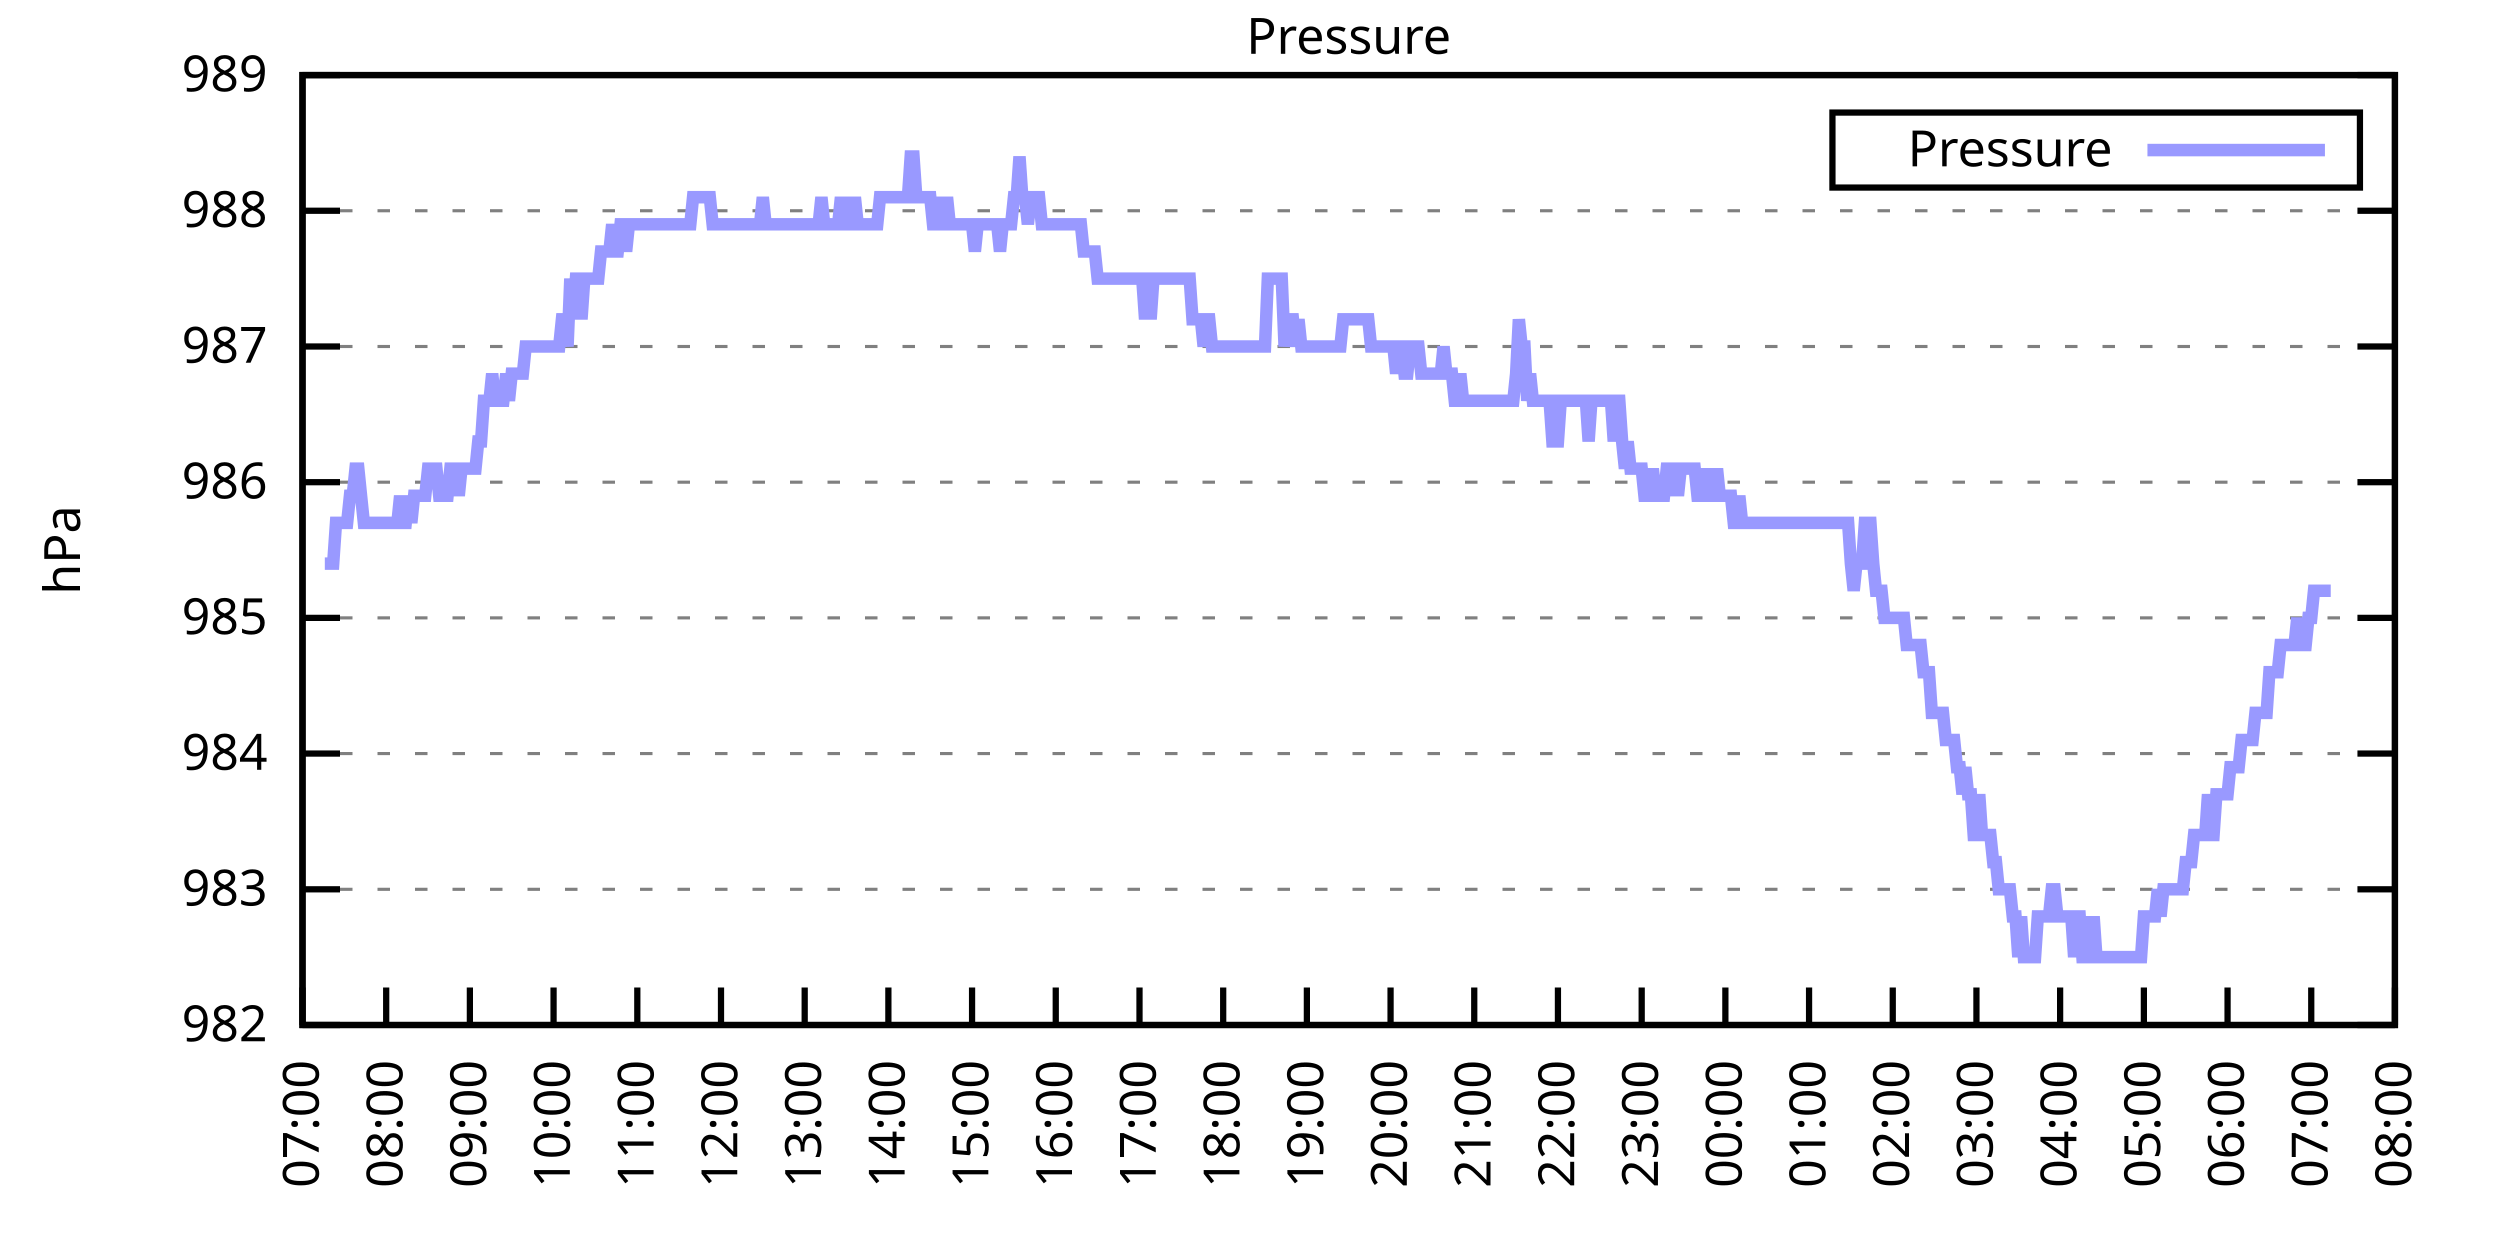
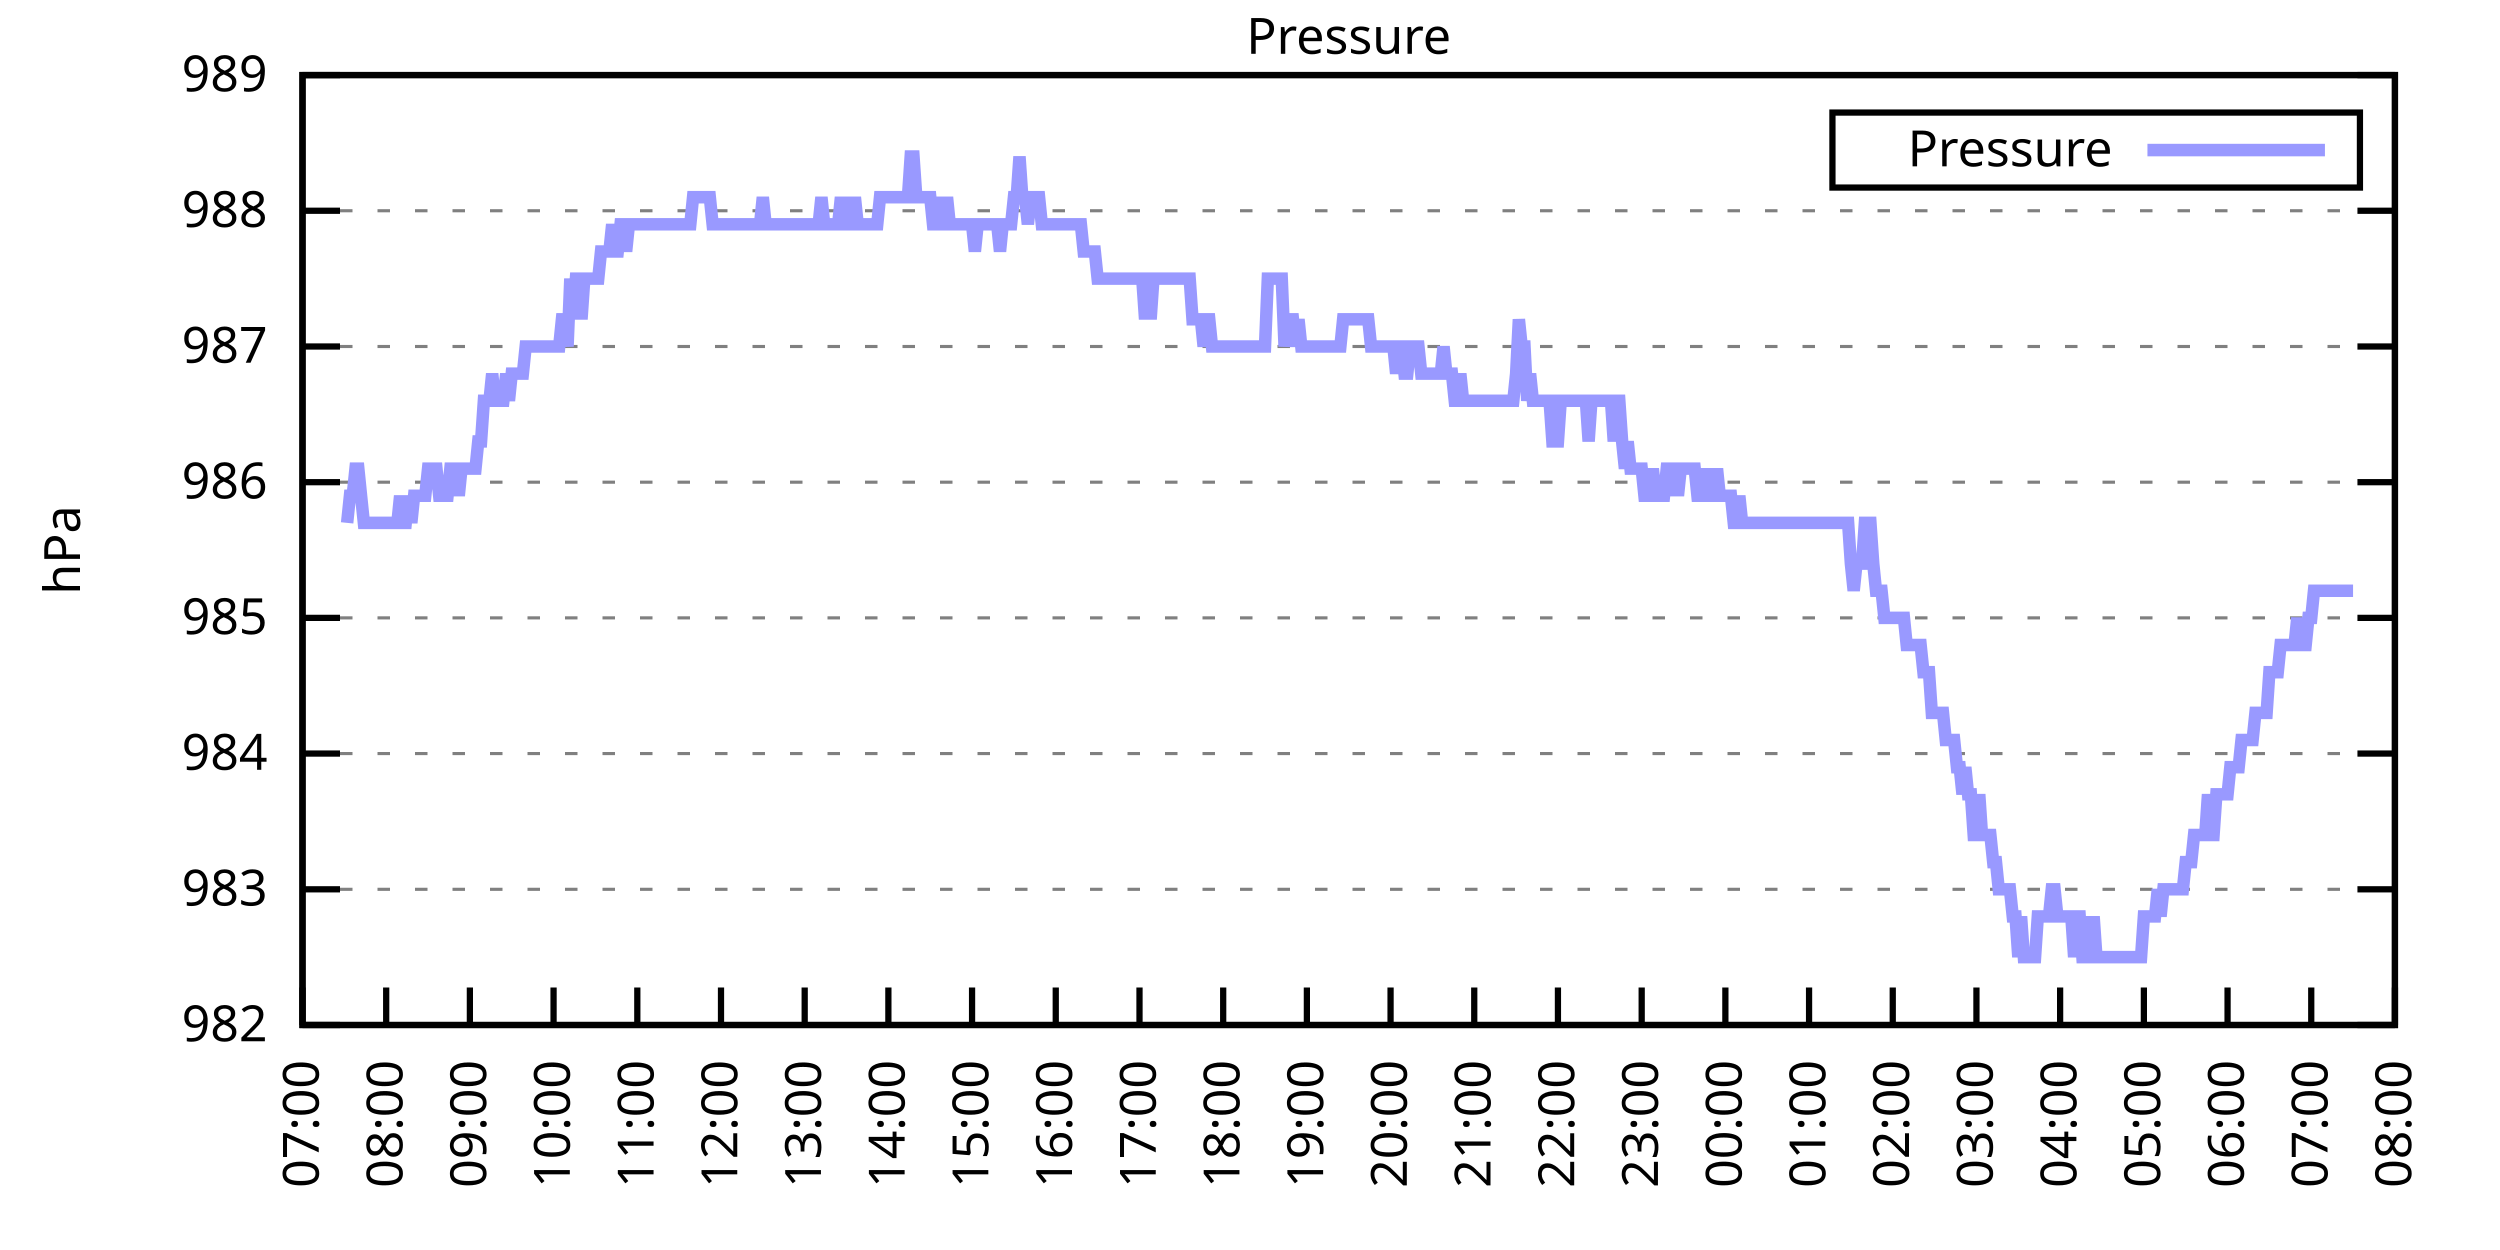
<svg xmlns="http://www.w3.org/2000/svg" xmlns:xlink="http://www.w3.org/1999/xlink" width="400" height="200" viewBox="0 0 400 200">
  <g id="gnuplot_canvas">
    <rect x="0" y="0" width="400" height="200" fill="none" />
    <defs>
      <circle id="gpDot" r="0.5" stroke-width="0.5" stroke="currentColor" />
      <path id="gpPt0" stroke-width="0.333" stroke="currentColor" d="M-1,0 h2 M0,-1 v2" />
      <path id="gpPt1" stroke-width="0.333" stroke="currentColor" d="M-1,-1 L1,1 M1,-1 L-1,1" />
      <path id="gpPt2" stroke-width="0.333" stroke="currentColor" d="M-1,0 L1,0 M0,-1 L0,1 M-1,-1 L1,1 M-1,1 L1,-1" />
      <rect id="gpPt3" stroke-width="0.333" stroke="currentColor" x="-1" y="-1" width="2" height="2" />
      <rect id="gpPt4" stroke-width="0.333" stroke="currentColor" fill="currentColor" x="-1" y="-1" width="2" height="2" />
      <circle id="gpPt5" stroke-width="0.333" stroke="currentColor" cx="0" cy="0" r="1" />
      <use xlink:href="#gpPt5" id="gpPt6" fill="currentColor" stroke="none" />
      <path id="gpPt7" stroke-width="0.333" stroke="currentColor" d="M0,-1.33 L-1.33,0.67 L1.33,0.67 z" />
      <use xlink:href="#gpPt7" id="gpPt8" fill="currentColor" stroke="none" />
      <use xlink:href="#gpPt7" id="gpPt9" stroke="currentColor" transform="rotate(180)" />
      <use xlink:href="#gpPt9" id="gpPt10" fill="currentColor" stroke="none" />
      <use xlink:href="#gpPt3" id="gpPt11" stroke="currentColor" transform="rotate(45)" />
      <use xlink:href="#gpPt11" id="gpPt12" fill="currentColor" stroke="none" />
      <path id="gpPt13" stroke-width="0.333" stroke="currentColor" d="M0,1.330 L1.265,0.411 L0.782,-1.067 L-0.782,-1.076 L-1.265,0.411 z" />
      <use xlink:href="#gpPt13" id="gpPt14" fill="currentColor" stroke="none" />
      <filter id="textbox" filterUnits="objectBoundingBox" x="0" y="0" height="1" width="1">
        <feFlood flood-color="white" flood-opacity="1" result="bgnd" />
        <feComposite in="SourceGraphic" in2="bgnd" operator="atop" />
      </filter>
      <filter id="greybox" filterUnits="objectBoundingBox" x="0" y="0" height="1" width="1">
        <feFlood flood-color="lightgrey" flood-opacity="1" result="grey" />
        <feComposite in="SourceGraphic" in2="grey" operator="atop" />
      </filter>
    </defs>
    <g fill="none" color="white" stroke="currentColor" stroke-width="1.00" stroke-linecap="butt" stroke-linejoin="miter">
</g>
    <g fill="none" color="black" stroke="currentColor" stroke-width="1.00" stroke-linecap="butt" stroke-linejoin="miter">
      <g stroke="none" shape-rendering="crispEdges">
        <polygon fill="rgb(255, 255, 255)" points="48.40,164.00 383.18,164.00 383.18,12.02 48.40,12.02 " />
      </g>
    </g>
    <g fill="none" color="black" stroke="currentColor" stroke-width="1.00" stroke-linecap="butt" stroke-linejoin="miter">
</g>
    <g fill="none" color="black" stroke="black" stroke-width="0.50" stroke-linecap="butt" stroke-linejoin="miter">
</g>
    <g fill="none" color="gray" stroke="currentColor" stroke-width="0.50" stroke-linecap="butt" stroke-linejoin="miter">
      <path stroke="gray" stroke-dasharray="2,4" class="gridline" d="M48.40,164.00 L383.19,164.00  " />
    </g>
    <g fill="none" color="gray" stroke="gray" stroke-width="1.00" stroke-linecap="butt" stroke-linejoin="miter">
</g>
    <g fill="none" color="black" stroke="currentColor" stroke-width="1.00" stroke-linecap="butt" stroke-linejoin="miter">
      <path stroke="black" d="M48.40,164.00 L54.40,164.00 M383.19,164.00 L377.19,164.00  " />
      <g transform="translate(42.80,166.60)" stroke="none" fill="black" font-family="Sans" font-size="8.00" text-anchor="end">
        <text>
          <tspan font-family="Sans"> 982</tspan>
        </text>
      </g>
    </g>
    <g fill="none" color="black" stroke="currentColor" stroke-width="1.00" stroke-linecap="butt" stroke-linejoin="miter">
</g>
    <g fill="none" color="black" stroke="black" stroke-width="0.50" stroke-linecap="butt" stroke-linejoin="miter">
</g>
    <g fill="none" color="gray" stroke="currentColor" stroke-width="0.50" stroke-linecap="butt" stroke-linejoin="miter">
      <path stroke="gray" stroke-dasharray="2,4" class="gridline" d="M48.40,142.29 L383.19,142.29  " />
    </g>
    <g fill="none" color="gray" stroke="gray" stroke-width="1.00" stroke-linecap="butt" stroke-linejoin="miter">
</g>
    <g fill="none" color="black" stroke="currentColor" stroke-width="1.00" stroke-linecap="butt" stroke-linejoin="miter">
      <path stroke="black" d="M48.40,142.29 L54.40,142.29 M383.19,142.29 L377.19,142.29  " />
      <g transform="translate(42.80,144.89)" stroke="none" fill="black" font-family="Sans" font-size="8.00" text-anchor="end">
        <text>
          <tspan font-family="Sans"> 983</tspan>
        </text>
      </g>
    </g>
    <g fill="none" color="black" stroke="currentColor" stroke-width="1.00" stroke-linecap="butt" stroke-linejoin="miter">
</g>
    <g fill="none" color="black" stroke="black" stroke-width="0.50" stroke-linecap="butt" stroke-linejoin="miter">
</g>
    <g fill="none" color="gray" stroke="currentColor" stroke-width="0.50" stroke-linecap="butt" stroke-linejoin="miter">
      <path stroke="gray" stroke-dasharray="2,4" class="gridline" d="M48.40,120.57 L383.19,120.57  " />
    </g>
    <g fill="none" color="gray" stroke="gray" stroke-width="1.00" stroke-linecap="butt" stroke-linejoin="miter">
</g>
    <g fill="none" color="black" stroke="currentColor" stroke-width="1.00" stroke-linecap="butt" stroke-linejoin="miter">
      <path stroke="black" d="M48.40,120.57 L54.40,120.57 M383.19,120.57 L377.19,120.57  " />
      <g transform="translate(42.80,123.17)" stroke="none" fill="black" font-family="Sans" font-size="8.00" text-anchor="end">
        <text>
          <tspan font-family="Sans"> 984</tspan>
        </text>
      </g>
    </g>
    <g fill="none" color="black" stroke="currentColor" stroke-width="1.00" stroke-linecap="butt" stroke-linejoin="miter">
</g>
    <g fill="none" color="black" stroke="black" stroke-width="0.50" stroke-linecap="butt" stroke-linejoin="miter">
</g>
    <g fill="none" color="gray" stroke="currentColor" stroke-width="0.50" stroke-linecap="butt" stroke-linejoin="miter">
      <path stroke="gray" stroke-dasharray="2,4" class="gridline" d="M48.40,98.86 L383.19,98.86  " />
    </g>
    <g fill="none" color="gray" stroke="gray" stroke-width="1.00" stroke-linecap="butt" stroke-linejoin="miter">
</g>
    <g fill="none" color="black" stroke="currentColor" stroke-width="1.00" stroke-linecap="butt" stroke-linejoin="miter">
      <path stroke="black" d="M48.40,98.86 L54.40,98.86 M383.19,98.86 L377.19,98.86  " />
      <g transform="translate(42.80,101.46)" stroke="none" fill="black" font-family="Sans" font-size="8.00" text-anchor="end">
        <text>
          <tspan font-family="Sans"> 985</tspan>
        </text>
      </g>
    </g>
    <g fill="none" color="black" stroke="currentColor" stroke-width="1.00" stroke-linecap="butt" stroke-linejoin="miter">
</g>
    <g fill="none" color="black" stroke="black" stroke-width="0.50" stroke-linecap="butt" stroke-linejoin="miter">
</g>
    <g fill="none" color="gray" stroke="currentColor" stroke-width="0.50" stroke-linecap="butt" stroke-linejoin="miter">
      <path stroke="gray" stroke-dasharray="2,4" class="gridline" d="M48.40,77.15 L383.19,77.15  " />
    </g>
    <g fill="none" color="gray" stroke="gray" stroke-width="1.00" stroke-linecap="butt" stroke-linejoin="miter">
</g>
    <g fill="none" color="black" stroke="currentColor" stroke-width="1.00" stroke-linecap="butt" stroke-linejoin="miter">
      <path stroke="black" d="M48.40,77.15 L54.40,77.15 M383.19,77.15 L377.19,77.15  " />
      <g transform="translate(42.80,79.75)" stroke="none" fill="black" font-family="Sans" font-size="8.00" text-anchor="end">
        <text>
          <tspan font-family="Sans"> 986</tspan>
        </text>
      </g>
    </g>
    <g fill="none" color="black" stroke="currentColor" stroke-width="1.00" stroke-linecap="butt" stroke-linejoin="miter">
</g>
    <g fill="none" color="black" stroke="black" stroke-width="0.50" stroke-linecap="butt" stroke-linejoin="miter">
</g>
    <g fill="none" color="gray" stroke="currentColor" stroke-width="0.50" stroke-linecap="butt" stroke-linejoin="miter">
      <path stroke="gray" stroke-dasharray="2,4" class="gridline" d="M48.40,55.44 L383.19,55.44  " />
    </g>
    <g fill="none" color="gray" stroke="gray" stroke-width="1.00" stroke-linecap="butt" stroke-linejoin="miter">
</g>
    <g fill="none" color="black" stroke="currentColor" stroke-width="1.00" stroke-linecap="butt" stroke-linejoin="miter">
      <path stroke="black" d="M48.40,55.44 L54.40,55.44 M383.19,55.44 L377.19,55.44  " />
      <g transform="translate(42.80,58.04)" stroke="none" fill="black" font-family="Sans" font-size="8.00" text-anchor="end">
        <text>
          <tspan font-family="Sans"> 987</tspan>
        </text>
      </g>
    </g>
    <g fill="none" color="black" stroke="currentColor" stroke-width="1.00" stroke-linecap="butt" stroke-linejoin="miter">
</g>
    <g fill="none" color="black" stroke="black" stroke-width="0.50" stroke-linecap="butt" stroke-linejoin="miter">
</g>
    <g fill="none" color="gray" stroke="currentColor" stroke-width="0.50" stroke-linecap="butt" stroke-linejoin="miter">
      <path stroke="gray" stroke-dasharray="2,4" class="gridline" d="M48.40,33.72 L383.19,33.72  " />
    </g>
    <g fill="none" color="gray" stroke="gray" stroke-width="1.00" stroke-linecap="butt" stroke-linejoin="miter">
</g>
    <g fill="none" color="black" stroke="currentColor" stroke-width="1.00" stroke-linecap="butt" stroke-linejoin="miter">
      <path stroke="black" d="M48.40,33.72 L54.40,33.72 M383.19,33.72 L377.19,33.72  " />
      <g transform="translate(42.80,36.32)" stroke="none" fill="black" font-family="Sans" font-size="8.00" text-anchor="end">
        <text>
          <tspan font-family="Sans"> 988</tspan>
        </text>
      </g>
    </g>
    <g fill="none" color="black" stroke="currentColor" stroke-width="1.00" stroke-linecap="butt" stroke-linejoin="miter">
</g>
    <g fill="none" color="black" stroke="black" stroke-width="0.50" stroke-linecap="butt" stroke-linejoin="miter">
</g>
    <g fill="none" color="gray" stroke="currentColor" stroke-width="0.50" stroke-linecap="butt" stroke-linejoin="miter">
      <path stroke="gray" stroke-dasharray="2,4" class="gridline" d="M48.40,12.01 L383.19,12.01  " />
    </g>
    <g fill="none" color="gray" stroke="gray" stroke-width="1.00" stroke-linecap="butt" stroke-linejoin="miter">
</g>
    <g fill="none" color="black" stroke="currentColor" stroke-width="1.00" stroke-linecap="butt" stroke-linejoin="miter">
      <path stroke="black" d="M48.40,12.01 L54.40,12.01 M383.19,12.01 L377.19,12.01  " />
      <g transform="translate(42.80,14.61)" stroke="none" fill="black" font-family="Sans" font-size="8.00" text-anchor="end">
        <text>
          <tspan font-family="Sans"> 989</tspan>
        </text>
      </g>
    </g>
    <g fill="none" color="black" stroke="currentColor" stroke-width="1.00" stroke-linecap="butt" stroke-linejoin="miter">
      <path stroke="black" d="M48.40,164.00 L48.40,158.00  " />
      <g transform="translate(51.00,169.60) rotate(270.00)" stroke="none" fill="black" font-family="Sans" font-size="8.00" text-anchor="end">
        <text>
          <tspan font-family="Sans">07:00</tspan>
        </text>
      </g>
    </g>
    <g fill="none" color="black" stroke="currentColor" stroke-width="1.00" stroke-linecap="butt" stroke-linejoin="miter">
      <path stroke="black" d="M61.79,164.00 L61.79,158.00  " />
      <g transform="translate(64.39,169.60) rotate(270.00)" stroke="none" fill="black" font-family="Sans" font-size="8.00" text-anchor="end">
        <text>
          <tspan font-family="Sans">08:00</tspan>
        </text>
      </g>
    </g>
    <g fill="none" color="black" stroke="currentColor" stroke-width="1.00" stroke-linecap="butt" stroke-linejoin="miter">
      <path stroke="black" d="M75.18,164.00 L75.18,158.00  " />
      <g transform="translate(77.78,169.60) rotate(270.00)" stroke="none" fill="black" font-family="Sans" font-size="8.00" text-anchor="end">
        <text>
          <tspan font-family="Sans">09:00</tspan>
        </text>
      </g>
    </g>
    <g fill="none" color="black" stroke="currentColor" stroke-width="1.00" stroke-linecap="butt" stroke-linejoin="miter">
      <path stroke="black" d="M88.57,164.00 L88.57,158.00  " />
      <g transform="translate(91.17,169.60) rotate(270.00)" stroke="none" fill="black" font-family="Sans" font-size="8.00" text-anchor="end">
        <text>
          <tspan font-family="Sans">10:00</tspan>
        </text>
      </g>
    </g>
    <g fill="none" color="black" stroke="currentColor" stroke-width="1.00" stroke-linecap="butt" stroke-linejoin="miter">
      <path stroke="black" d="M101.97,164.00 L101.97,158.00  " />
      <g transform="translate(104.57,169.60) rotate(270.00)" stroke="none" fill="black" font-family="Sans" font-size="8.00" text-anchor="end">
        <text>
          <tspan font-family="Sans">11:00</tspan>
        </text>
      </g>
    </g>
    <g fill="none" color="black" stroke="currentColor" stroke-width="1.00" stroke-linecap="butt" stroke-linejoin="miter">
      <path stroke="black" d="M115.36,164.00 L115.36,158.00  " />
      <g transform="translate(117.96,169.60) rotate(270.00)" stroke="none" fill="black" font-family="Sans" font-size="8.00" text-anchor="end">
        <text>
          <tspan font-family="Sans">12:00</tspan>
        </text>
      </g>
    </g>
    <g fill="none" color="black" stroke="currentColor" stroke-width="1.00" stroke-linecap="butt" stroke-linejoin="miter">
      <path stroke="black" d="M128.75,164.00 L128.75,158.00  " />
      <g transform="translate(131.35,169.60) rotate(270.00)" stroke="none" fill="black" font-family="Sans" font-size="8.00" text-anchor="end">
        <text>
          <tspan font-family="Sans">13:00</tspan>
        </text>
      </g>
    </g>
    <g fill="none" color="black" stroke="currentColor" stroke-width="1.00" stroke-linecap="butt" stroke-linejoin="miter">
      <path stroke="black" d="M142.14,164.00 L142.14,158.00  " />
      <g transform="translate(144.74,169.60) rotate(270.00)" stroke="none" fill="black" font-family="Sans" font-size="8.00" text-anchor="end">
        <text>
          <tspan font-family="Sans">14:00</tspan>
        </text>
      </g>
    </g>
    <g fill="none" color="black" stroke="currentColor" stroke-width="1.00" stroke-linecap="butt" stroke-linejoin="miter">
      <path stroke="black" d="M155.53,164.00 L155.53,158.00  " />
      <g transform="translate(158.13,169.60) rotate(270.00)" stroke="none" fill="black" font-family="Sans" font-size="8.00" text-anchor="end">
        <text>
          <tspan font-family="Sans">15:00</tspan>
        </text>
      </g>
    </g>
    <g fill="none" color="black" stroke="currentColor" stroke-width="1.00" stroke-linecap="butt" stroke-linejoin="miter">
      <path stroke="black" d="M168.92,164.00 L168.92,158.00  " />
      <g transform="translate(171.52,169.60) rotate(270.00)" stroke="none" fill="black" font-family="Sans" font-size="8.00" text-anchor="end">
        <text>
          <tspan font-family="Sans">16:00</tspan>
        </text>
      </g>
    </g>
    <g fill="none" color="black" stroke="currentColor" stroke-width="1.00" stroke-linecap="butt" stroke-linejoin="miter">
      <path stroke="black" d="M182.32,164.00 L182.32,158.00  " />
      <g transform="translate(184.92,169.60) rotate(270.00)" stroke="none" fill="black" font-family="Sans" font-size="8.00" text-anchor="end">
        <text>
          <tspan font-family="Sans">17:00</tspan>
        </text>
      </g>
    </g>
    <g fill="none" color="black" stroke="currentColor" stroke-width="1.00" stroke-linecap="butt" stroke-linejoin="miter">
      <path stroke="black" d="M195.71,164.00 L195.71,158.00  " />
      <g transform="translate(198.31,169.60) rotate(270.00)" stroke="none" fill="black" font-family="Sans" font-size="8.00" text-anchor="end">
        <text>
          <tspan font-family="Sans">18:00</tspan>
        </text>
      </g>
    </g>
    <g fill="none" color="black" stroke="currentColor" stroke-width="1.00" stroke-linecap="butt" stroke-linejoin="miter">
      <path stroke="black" d="M209.10,164.00 L209.10,158.00  " />
      <g transform="translate(211.70,169.60) rotate(270.00)" stroke="none" fill="black" font-family="Sans" font-size="8.00" text-anchor="end">
        <text>
          <tspan font-family="Sans">19:00</tspan>
        </text>
      </g>
    </g>
    <g fill="none" color="black" stroke="currentColor" stroke-width="1.00" stroke-linecap="butt" stroke-linejoin="miter">
      <path stroke="black" d="M222.49,164.00 L222.49,158.00  " />
      <g transform="translate(225.09,169.60) rotate(270.00)" stroke="none" fill="black" font-family="Sans" font-size="8.00" text-anchor="end">
        <text>
          <tspan font-family="Sans">20:00</tspan>
        </text>
      </g>
    </g>
    <g fill="none" color="black" stroke="currentColor" stroke-width="1.00" stroke-linecap="butt" stroke-linejoin="miter">
      <path stroke="black" d="M235.88,164.00 L235.88,158.00  " />
      <g transform="translate(238.48,169.60) rotate(270.00)" stroke="none" fill="black" font-family="Sans" font-size="8.00" text-anchor="end">
        <text>
          <tspan font-family="Sans">21:00</tspan>
        </text>
      </g>
    </g>
    <g fill="none" color="black" stroke="currentColor" stroke-width="1.00" stroke-linecap="butt" stroke-linejoin="miter">
      <path stroke="black" d="M249.27,164.00 L249.27,158.00  " />
      <g transform="translate(251.87,169.60) rotate(270.00)" stroke="none" fill="black" font-family="Sans" font-size="8.00" text-anchor="end">
        <text>
          <tspan font-family="Sans">22:00</tspan>
        </text>
      </g>
    </g>
    <g fill="none" color="black" stroke="currentColor" stroke-width="1.00" stroke-linecap="butt" stroke-linejoin="miter">
      <path stroke="black" d="M262.67,164.00 L262.67,158.00  " />
      <g transform="translate(265.27,169.60) rotate(270.00)" stroke="none" fill="black" font-family="Sans" font-size="8.00" text-anchor="end">
        <text>
          <tspan font-family="Sans">23:00</tspan>
        </text>
      </g>
    </g>
    <g fill="none" color="black" stroke="currentColor" stroke-width="1.00" stroke-linecap="butt" stroke-linejoin="miter">
      <path stroke="black" d="M276.06,164.00 L276.06,158.00  " />
      <g transform="translate(278.66,169.60) rotate(270.00)" stroke="none" fill="black" font-family="Sans" font-size="8.00" text-anchor="end">
        <text>
          <tspan font-family="Sans">00:00</tspan>
        </text>
      </g>
    </g>
    <g fill="none" color="black" stroke="currentColor" stroke-width="1.00" stroke-linecap="butt" stroke-linejoin="miter">
      <path stroke="black" d="M289.45,164.00 L289.45,158.00  " />
      <g transform="translate(292.05,169.60) rotate(270.00)" stroke="none" fill="black" font-family="Sans" font-size="8.00" text-anchor="end">
        <text>
          <tspan font-family="Sans">01:00</tspan>
        </text>
      </g>
    </g>
    <g fill="none" color="black" stroke="currentColor" stroke-width="1.00" stroke-linecap="butt" stroke-linejoin="miter">
      <path stroke="black" d="M302.84,164.00 L302.84,158.00  " />
      <g transform="translate(305.44,169.60) rotate(270.00)" stroke="none" fill="black" font-family="Sans" font-size="8.00" text-anchor="end">
        <text>
          <tspan font-family="Sans">02:00</tspan>
        </text>
      </g>
    </g>
    <g fill="none" color="black" stroke="currentColor" stroke-width="1.00" stroke-linecap="butt" stroke-linejoin="miter">
      <path stroke="black" d="M316.23,164.00 L316.23,158.00  " />
      <g transform="translate(318.83,169.60) rotate(270.00)" stroke="none" fill="black" font-family="Sans" font-size="8.00" text-anchor="end">
        <text>
          <tspan font-family="Sans">03:00</tspan>
        </text>
      </g>
    </g>
    <g fill="none" color="black" stroke="currentColor" stroke-width="1.00" stroke-linecap="butt" stroke-linejoin="miter">
      <path stroke="black" d="M329.62,164.00 L329.62,158.00  " />
      <g transform="translate(332.22,169.60) rotate(270.00)" stroke="none" fill="black" font-family="Sans" font-size="8.00" text-anchor="end">
        <text>
          <tspan font-family="Sans">04:00</tspan>
        </text>
      </g>
    </g>
    <g fill="none" color="black" stroke="currentColor" stroke-width="1.00" stroke-linecap="butt" stroke-linejoin="miter">
      <path stroke="black" d="M343.02,164.00 L343.02,158.00  " />
      <g transform="translate(345.62,169.60) rotate(270.00)" stroke="none" fill="black" font-family="Sans" font-size="8.00" text-anchor="end">
        <text>
          <tspan font-family="Sans">05:00</tspan>
        </text>
      </g>
    </g>
    <g fill="none" color="black" stroke="currentColor" stroke-width="1.00" stroke-linecap="butt" stroke-linejoin="miter">
      <path stroke="black" d="M356.41,164.00 L356.41,158.00  " />
      <g transform="translate(359.01,169.60) rotate(270.00)" stroke="none" fill="black" font-family="Sans" font-size="8.00" text-anchor="end">
        <text>
          <tspan font-family="Sans">06:00</tspan>
        </text>
      </g>
    </g>
    <g fill="none" color="black" stroke="currentColor" stroke-width="1.00" stroke-linecap="butt" stroke-linejoin="miter">
      <path stroke="black" d="M369.80,164.00 L369.80,158.00  " />
      <g transform="translate(372.40,169.60) rotate(270.00)" stroke="none" fill="black" font-family="Sans" font-size="8.00" text-anchor="end">
        <text>
          <tspan font-family="Sans">07:00</tspan>
        </text>
      </g>
    </g>
    <g fill="none" color="black" stroke="currentColor" stroke-width="1.00" stroke-linecap="butt" stroke-linejoin="miter">
      <path stroke="black" d="M383.19,164.00 L383.19,158.00  " />
      <g transform="translate(385.79,169.60) rotate(270.00)" stroke="none" fill="black" font-family="Sans" font-size="8.00" text-anchor="end">
        <text>
          <tspan font-family="Sans">08:00</tspan>
        </text>
      </g>
    </g>
    <g fill="none" color="black" stroke="currentColor" stroke-width="1.00" stroke-linecap="butt" stroke-linejoin="miter">
</g>
    <g fill="none" color="black" stroke="currentColor" stroke-width="1.00" stroke-linecap="butt" stroke-linejoin="miter">
      <path stroke="black" d="M48.40,12.01 L48.40,164.00 L383.19,164.00 L383.19,12.01 L48.40,12.01 Z  " />
    </g>
    <g fill="none" color="black" stroke="currentColor" stroke-width="1.00" stroke-linecap="butt" stroke-linejoin="miter">
</g>
    <g fill="none" color="black" stroke="currentColor" stroke-width="1.00" stroke-linecap="butt" stroke-linejoin="miter">
      <path stroke="black" d="M293.19,30.01 L293.19,18.01 L377.59,18.01 L377.59,30.01 L293.19,30.01 Z  " />
    </g>
    <g id="Pressure_plot_1">
      <g fill="none" color="white" stroke="black" stroke-width="2.00" stroke-linecap="butt" stroke-linejoin="miter">
</g>
      <g fill="none" color="black" stroke="currentColor" stroke-width="2.00" stroke-linecap="butt" stroke-linejoin="miter">
        <g transform="translate(337.99,26.61)" stroke="none" fill="black" font-family="Sans" font-size="8.00" text-anchor="end">
          <text>
            <tspan font-family="Sans">Pressure</tspan>
          </text>
        </g>
      </g>
      <g fill="none" color="black" stroke="currentColor" stroke-width="2.00" stroke-linecap="butt" stroke-linejoin="miter">
-         <path stroke="rgb(153, 153, 255)" d="M343.59,24.01 L371.99,24.01 M51.97,90.18 L52.42,90.18 L52.86,90.18 L53.31,90.18 L53.76,83.66 L54.20,83.66   L54.65,83.66 L55.10,83.66 L55.54,83.66 L55.99,79.32 L56.43,79.32 L56.88,74.98 L57.33,74.98 L57.77,79.32   L58.22,83.66 L58.67,83.66 L59.11,83.66 L59.56,83.66 L60.01,83.66 L60.45,83.66 L60.90,83.66 L61.35,83.66   L61.79,83.66 L62.24,83.66 L62.68,83.66 L63.13,83.66 L63.58,83.66 L64.02,79.32 L64.47,83.66 L64.92,83.66   L65.36,79.32 L65.81,83.66 L66.26,79.32 L66.70,79.32 L67.15,79.32 L67.59,79.32 L68.04,79.32 L68.49,74.98   L68.93,74.98 L69.38,74.98 L69.83,74.98 L70.27,79.32 L70.72,79.32 L71.17,79.32 L71.61,79.32 L72.06,74.98   L72.50,74.98 L72.95,74.98 L73.40,79.32 L73.84,74.98 L74.29,74.98 L74.74,74.98 L75.18,74.98 L75.63,74.98   L76.08,74.98 L76.52,70.63 L76.97,70.63 L77.42,64.12 L77.86,64.12 L78.31,64.12 L78.75,59.78 L79.20,64.12   L79.65,64.12 L80.09,64.12 L80.54,64.12 L80.99,59.78 L81.43,64.12 L81.88,59.78 L82.33,59.78 L82.77,59.78   L83.22,59.78 L83.66,59.78 L84.11,55.44 L84.56,55.44 L85.00,55.44 L85.45,55.44 L85.90,55.44 L86.34,55.44   L86.79,55.44 L87.24,55.44 L87.68,55.44 L88.13,55.44 L88.57,55.44 L89.02,55.44 L89.47,55.44 L89.91,51.09   L90.36,51.09 L90.81,55.44 L91.25,44.58 L91.70,51.09 L92.15,44.58 L92.59,44.58 L93.04,51.09 L93.49,44.58   L93.93,44.58 L94.38,44.58 L94.82,44.58 L95.27,44.58 L95.72,44.58 L96.16,40.24 L96.61,40.24 L97.06,40.24   L97.50,40.24 L97.95,35.89 L98.40,40.24 L98.84,40.24 L99.29,35.89 L99.73,35.89 L100.18,40.24 L100.63,35.89   L101.07,35.89 L101.52,35.89 L101.97,35.89 L102.41,35.89 L102.86,35.89 L103.31,35.89 L103.75,35.89 L104.20,35.89   L104.64,35.89 L105.09,35.89 L105.54,35.89 L105.98,35.89 L106.43,35.89 L106.88,35.89 L107.32,35.89 L107.77,35.89   L108.22,35.89 L108.66,35.89 L109.11,35.89 L109.55,35.89 L110.00,35.89 L110.45,35.89 L110.89,31.55 L111.34,31.55   L111.79,31.55 L112.23,31.55 L112.68,31.55 L113.13,31.55 L113.57,31.55 L114.02,35.89 L114.47,35.89 L114.91,35.89   L115.36,35.89 L115.80,35.89 L116.25,35.89 L116.70,35.89 L117.14,35.89 L117.59,35.89 L118.04,35.89 L118.48,35.89   L118.93,35.89 L119.38,35.89 L119.82,35.89 L120.27,35.89 L120.71,35.89 L121.16,35.89 L121.61,35.89 L122.05,31.55   L122.50,35.89 L122.95,35.89 L123.39,35.89 L123.84,35.89 L124.29,35.89 L124.73,35.89 L125.18,35.89 L125.62,35.89   L126.07,35.89 L126.52,35.89 L126.96,35.89 L127.41,35.89 L127.86,35.89 L128.30,35.89 L128.75,35.89 L129.20,35.89   L129.64,35.89 L130.09,35.89 L130.54,35.89 L130.98,35.89 L131.43,31.55 L131.87,35.89 L132.32,35.89 L132.77,35.89   L133.21,35.89 L133.66,35.89 L134.11,35.89 L134.55,31.55 L135.00,35.89 L135.45,35.89 L135.89,31.55 L136.34,35.89   L136.78,31.55 L137.23,35.89 L137.68,35.89 L138.12,35.89 L138.57,35.89 L139.02,35.89 L139.46,35.89 L139.91,35.89   L140.36,35.89 L140.80,31.55 L141.25,31.55 L141.69,31.55 L142.14,31.55 L142.59,31.55 L143.03,31.55 L143.48,31.55   L143.93,31.55 L144.37,31.55 L144.82,31.55 L145.27,31.55 L145.71,25.04 L146.16,25.04 L146.61,31.55 L147.05,31.55   L147.50,31.55 L147.94,31.55 L148.39,31.55 L148.84,31.55 L149.28,35.89 L149.73,35.89 L150.18,35.89 L150.62,31.55   L151.07,35.89 L151.52,31.55 L151.96,35.89 L152.41,35.89 L152.85,35.89 L153.30,35.89 L153.75,35.89 L154.19,35.89   L154.64,35.89 L155.09,35.89 L155.53,35.89 L155.98,40.24 L156.43,35.89 L156.87,35.89 L157.32,35.89 L157.76,35.89   L158.21,35.89 L158.66,35.89 L159.10,35.89 L159.55,35.89 L160.00,40.24 L160.44,35.89 L160.89,35.89 L161.34,35.89   L161.78,35.89 L162.23,31.55 L162.67,31.55 L163.12,25.04 L163.57,31.55 L164.01,31.55 L164.46,35.89 L164.91,31.55   L165.35,31.55 L165.80,31.55 L166.25,31.55 L166.69,35.89 L167.14,35.89 L167.59,35.89 L168.03,35.89 L168.48,35.89   L168.92,35.89 L169.37,35.89 L169.82,35.89 L170.26,35.89 L170.71,35.89 L171.16,35.89 L171.60,35.89 L172.05,35.89   L172.50,35.89 L172.94,35.89 L173.39,40.24 L173.83,40.24 L174.28,40.24 L174.73,40.24 L175.17,40.24 L175.62,44.58   L176.07,44.58 L176.51,44.58 L176.96,44.58 L177.41,44.58 L177.85,44.58 L178.30,44.58 L178.74,44.58 L179.19,44.58   L179.64,44.58 L180.08,44.58 L180.53,44.58 L180.98,44.58 L181.42,44.58 L181.87,44.58 L182.32,44.58 L182.76,44.58   L183.21,51.09 L183.66,44.58 L184.10,51.09 L184.55,44.58 L184.99,44.58 L185.44,44.58 L185.89,44.58 L186.33,44.58   L186.78,44.58 L187.23,44.58 L187.67,44.58 L188.12,44.58 L188.57,44.58 L189.01,44.58 L189.46,44.58 L189.90,44.58   L190.35,44.58 L190.80,51.09 L191.24,51.09 L191.69,51.09 L192.14,51.09 L192.58,55.44 L193.03,51.09 L193.48,51.09   L193.92,55.44 L194.37,55.44 L194.81,55.44 L195.26,55.44 L195.71,55.44 L196.15,55.44 L196.60,55.44 L197.05,55.44   L197.49,55.44 L197.94,55.44 L198.39,55.44 L198.83,55.44 L199.28,55.44 L199.73,55.44 L200.17,55.44 L200.62,55.44   L201.06,55.44 L201.51,55.44 L201.96,55.44 L202.40,55.44 L202.85,44.58 L203.30,44.58 L203.74,44.58 L204.19,44.58   L204.64,44.58 L205.08,44.58 L205.53,55.44 L205.97,51.09 L206.42,51.09 L206.87,51.09 L207.31,55.44 L207.76,51.09   L208.21,55.44 L208.65,55.44 L209.10,55.44 L209.55,55.44 L209.99,55.44 L210.44,55.44 L210.88,55.44 L211.33,55.44   L211.78,55.44 L212.22,55.44 L212.67,55.44 L213.12,55.44 L213.56,55.44 L214.01,55.44 L214.46,55.44 L214.90,51.09   L215.35,51.09 L215.80,51.09 L216.24,51.09 L216.69,51.09 L217.13,51.09 L217.58,51.09 L218.03,51.09 L218.47,51.09   L218.92,51.09 L219.37,55.44 L219.81,55.44 L220.26,55.44 L220.71,55.44 L221.15,55.44 L221.60,55.44 L222.04,55.44   L222.49,55.44 L222.94,55.44 L223.38,59.78 L223.83,55.44 L224.28,55.44 L224.72,59.78 L225.17,59.78 L225.62,55.44   L226.06,55.44 L226.51,55.44 L226.95,55.44 L227.40,59.78 L227.85,59.78 L228.29,59.78 L228.74,59.78 L229.19,59.78   L229.63,59.78 L230.08,59.78 L230.53,59.78 L230.97,55.44 L231.42,59.78 L231.86,59.78 L232.31,59.78 L232.76,64.12   L233.20,64.12 L233.65,59.78 L234.10,64.12 L234.54,64.12 L234.99,64.12 L235.44,64.12 L235.88,64.12 L236.33,64.12   L236.78,64.12 L237.22,64.12 L237.67,64.12 L238.11,64.12 L238.56,64.12 L239.01,64.12 L239.45,64.12 L239.90,64.12   L240.35,64.12 L240.79,64.12 L241.24,64.12 L241.69,64.12 L242.13,64.12 L242.58,59.78 L243.02,51.09 L243.47,55.44   L243.92,55.44 L244.36,64.12 L244.81,59.78 L245.26,64.12 L245.70,64.12 L246.15,64.12 L246.60,64.12 L247.04,64.12   L247.49,64.12 L247.93,64.12 L248.38,70.63 L248.83,70.63 L249.27,70.63 L249.72,64.12 L250.17,64.12 L250.61,64.12   L251.06,64.12 L251.51,64.12 L251.95,64.12 L252.40,64.12 L252.85,64.12 L253.29,64.12 L253.74,64.12 L254.18,70.63   L254.63,64.12 L255.08,64.12 L255.52,64.12 L255.97,64.12 L256.42,64.12 L256.86,64.12 L257.31,64.12 L257.76,64.12   L258.20,70.63 L258.65,64.12 L259.09,64.12 L259.54,70.63 L259.99,74.98 L260.43,70.63 L260.88,74.98 L261.33,74.98   L261.77,74.98 L262.22,74.98 L262.67,74.98 L263.11,79.32 L263.56,79.32 L264.00,79.32 L264.45,74.98 L264.90,79.32   L265.34,79.32 L265.79,79.32 L266.24,79.32 L266.68,74.98 L267.13,74.98 L267.58,79.32 L268.02,74.98 L268.47,79.32   L268.92,74.98 L269.36,74.98 L269.81,74.98 L270.25,74.98 L270.70,74.98 L271.15,74.98 L271.59,79.32 L272.04,79.32   L272.49,79.32 L272.93,74.98 L273.38,79.32 L273.83,79.32 L274.27,79.32 L274.72,74.98 L275.16,79.32 L275.61,79.32   L276.06,79.32 L276.50,79.32 L276.95,79.32 L277.40,83.66 L277.84,83.66 L278.29,79.32 L278.74,83.66 L279.18,83.66   L279.63,83.66 L280.07,83.66 L280.52,83.66 L280.97,83.66 L281.41,83.66 L281.86,83.66 L282.31,83.66 L282.75,83.66   L283.20,83.66 L283.65,83.66 L284.09,83.66 L284.54,83.66 L284.98,83.66 L285.43,83.66 L285.88,83.66 L286.32,83.66   L286.77,83.66 L287.22,83.66 L287.66,83.66 L288.11,83.66 L288.56,83.66 L289.00,83.66 L289.45,83.66 L289.90,83.66   L290.34,83.66 L290.79,83.66 L291.23,83.66 L291.68,83.66 L292.13,83.66 L292.57,83.66 L293.02,83.66 L293.47,83.66   L293.91,83.66 L294.36,83.66 L294.81,83.66 L295.25,83.66 L295.70,83.66 L296.14,90.18 L296.59,94.52 L297.04,90.18   L297.48,90.18 L297.93,90.18 L298.38,83.66 L298.82,83.66 L299.27,83.66 L299.72,90.18 L300.16,94.52 L300.61,94.52   L301.05,94.52 L301.50,98.86 L301.95,98.86 L302.39,98.86 L302.84,98.86 L303.29,98.86 L303.73,98.86 L304.18,98.86   L304.63,98.86 L305.07,103.20 L305.52,103.20 L305.97,103.20 L306.41,103.20 L306.86,103.20 L307.30,103.20 L307.75,107.55   L308.20,107.55 L308.64,107.55 L309.09,114.06 L309.54,114.06 L309.98,114.06 L310.43,114.06 L310.88,114.06 L311.32,118.40   L311.77,118.40 L312.21,118.40 L312.66,118.40 L313.11,122.75 L313.55,122.75 L314.00,127.09 L314.45,122.75 L314.89,127.09   L315.34,127.09 L315.79,133.60 L316.23,133.60 L316.68,127.09 L317.12,133.60 L317.57,133.60 L318.02,133.60 L318.46,133.60   L318.91,137.94 L319.36,137.94 L319.80,142.29 L320.25,142.29 L320.70,142.29 L321.14,142.29 L321.59,142.29 L322.04,146.63   L322.48,146.63 L322.93,153.14 L323.37,146.63 L323.82,153.14 L324.27,153.14 L324.71,153.14 L325.16,153.14 L325.61,153.14   L326.05,146.63 L326.50,146.63 L326.95,146.63 L327.39,146.63 L327.84,146.63 L328.28,142.29 L328.73,142.29 L329.18,146.63   L329.62,146.63 L330.07,146.63 L330.52,146.63 L330.96,146.63 L331.41,146.63 L331.86,153.14 L332.30,146.63 L332.75,146.63   L333.19,153.14 L333.64,153.14 L334.09,146.63 L334.53,153.14 L334.98,146.63 L335.43,153.14 L335.87,153.14 L336.32,153.14   L336.77,153.14 L337.21,153.14 L337.66,153.14 L338.10,153.14 L338.55,153.14 L339.00,153.14 L339.44,153.14 L339.89,153.14   L340.34,153.14 L340.78,153.14 L341.23,153.14 L341.68,153.14 L342.12,153.14 L342.57,153.14 L343.02,146.63 L343.46,146.63   L343.91,146.63 L344.35,146.63 L344.80,146.63 L345.25,142.29 L345.69,146.63 L346.14,142.29 L346.59,142.29 L347.03,142.29   L347.48,142.29 L347.93,142.29 L348.37,142.29 L348.82,142.29 L349.26,142.29 L349.71,137.94 L350.16,137.94 L350.60,137.94   L351.05,133.60 L351.50,133.60 L351.94,133.60 L352.39,133.60 L352.84,133.60 L353.28,127.09 L353.73,133.60 L354.17,133.60   L354.62,127.09 L355.07,127.09 L355.51,127.09 L355.96,127.09 L356.41,127.09 L356.85,122.75 L357.30,122.75 L357.75,122.75   L358.19,122.75 L358.64,118.40 L359.09,118.40 L359.53,118.40 L359.98,118.40 L360.42,118.40 L360.87,114.06 L361.32,114.06   L361.76,114.06 L362.21,114.06 L362.66,114.06 L363.10,107.55 L363.55,107.55 L364.00,107.55 L364.44,107.55 L364.89,103.20   L365.33,103.20 L365.78,103.20 L366.23,103.20 L366.67,103.20 L367.12,103.20 L367.57,98.86 L368.01,103.20 L368.46,103.20   L368.91,103.20 L369.35,98.86 L369.80,98.86 L370.24,94.52 L370.69,94.52 L371.14,94.52 L371.58,94.52 L372.03,94.52   L372.48,94.52 L372.92,94.52  " />
+         <path stroke="rgb(153, 153, 255)" d="M343.59,24.01 L371.99,24.01 M55.54,83.66 L55.99,79.32 L56.43,79.32 L56.88,74.98 L57.33,74.98 L57.77,79.32   L58.22,83.66 L58.67,83.66 L59.11,83.66 L59.56,83.66 L60.01,83.66 L60.45,83.66 L60.90,83.66 L61.35,83.66   L61.79,83.66 L62.24,83.66 L62.68,83.66 L63.13,83.66 L63.58,83.66 L64.02,79.32 L64.47,83.66 L64.92,83.66   L65.36,79.32 L65.81,83.66 L66.26,79.32 L66.70,79.32 L67.15,79.32 L67.59,79.32 L68.04,79.32 L68.49,74.98   L68.93,74.98 L69.38,74.98 L69.83,74.98 L70.27,79.32 L70.72,79.32 L71.17,79.32 L71.61,79.32 L72.06,74.98   L72.50,74.98 L72.95,74.98 L73.40,79.32 L73.84,74.98 L74.29,74.98 L74.74,74.98 L75.18,74.98 L75.63,74.98   L76.08,74.98 L76.52,70.63 L76.97,70.63 L77.42,64.12 L77.86,64.12 L78.31,64.12 L78.75,59.78 L79.20,64.12   L79.65,64.12 L80.09,64.12 L80.54,64.12 L80.99,59.78 L81.43,64.12 L81.88,59.78 L82.33,59.78 L82.77,59.78   L83.22,59.78 L83.66,59.78 L84.11,55.44 L84.56,55.44 L85.00,55.44 L85.45,55.44 L85.90,55.44 L86.34,55.44   L86.79,55.44 L87.24,55.44 L87.68,55.44 L88.13,55.44 L88.57,55.44 L89.02,55.44 L89.47,55.44 L89.91,51.09   L90.36,51.09 L90.81,55.44 L91.25,44.58 L91.70,51.09 L92.15,44.58 L92.59,44.58 L93.04,51.09 L93.49,44.58   L93.93,44.58 L94.38,44.58 L94.82,44.58 L95.27,44.58 L95.72,44.58 L96.16,40.24 L96.61,40.24 L97.06,40.24   L97.50,40.24 L97.95,35.89 L98.40,40.24 L98.84,40.24 L99.29,35.89 L99.73,35.89 L100.18,40.24 L100.63,35.89   L101.07,35.89 L101.52,35.89 L101.97,35.89 L102.41,35.89 L102.86,35.89 L103.31,35.89 L103.75,35.89 L104.20,35.89   L104.64,35.89 L105.09,35.89 L105.54,35.89 L105.98,35.89 L106.43,35.89 L106.88,35.89 L107.32,35.89 L107.77,35.89   L108.22,35.89 L108.66,35.89 L109.11,35.89 L109.55,35.89 L110.00,35.89 L110.45,35.89 L110.89,31.55 L111.34,31.55   L111.79,31.55 L112.23,31.55 L112.68,31.55 L113.13,31.55 L113.57,31.55 L114.02,35.89 L114.47,35.89 L114.91,35.89   L115.36,35.89 L115.80,35.89 L116.25,35.89 L116.70,35.89 L117.14,35.89 L117.59,35.89 L118.04,35.89 L118.48,35.89   L118.93,35.89 L119.38,35.89 L119.82,35.89 L120.27,35.89 L120.71,35.89 L121.16,35.89 L121.61,35.89 L122.05,31.55   L122.50,35.89 L122.95,35.89 L123.39,35.89 L123.84,35.89 L124.29,35.89 L124.73,35.89 L125.18,35.89 L125.62,35.89   L126.07,35.89 L126.52,35.89 L126.96,35.89 L127.41,35.89 L127.86,35.89 L128.30,35.89 L128.75,35.89 L129.20,35.89   L129.64,35.89 L130.09,35.89 L130.54,35.89 L130.98,35.89 L131.43,31.55 L131.87,35.89 L132.32,35.89 L132.77,35.89   L133.21,35.89 L133.66,35.89 L134.11,35.89 L134.55,31.55 L135.00,35.89 L135.45,35.89 L135.89,31.55 L136.34,35.89   L136.78,31.55 L137.23,35.89 L137.68,35.89 L138.12,35.89 L138.57,35.89 L139.02,35.89 L139.46,35.89 L139.91,35.89   L140.36,35.89 L140.80,31.55 L141.25,31.55 L141.69,31.55 L142.14,31.55 L142.59,31.55 L143.03,31.55 L143.48,31.55   L143.93,31.55 L144.37,31.55 L144.82,31.55 L145.27,31.55 L145.71,25.04 L146.16,25.04 L146.61,31.55 L147.05,31.55   L147.50,31.55 L147.94,31.55 L148.39,31.55 L148.84,31.55 L149.28,35.89 L149.73,35.89 L150.18,35.89 L150.62,31.55   L151.07,35.89 L151.52,31.55 L151.96,35.89 L152.41,35.89 L152.85,35.89 L153.30,35.89 L153.75,35.89 L154.19,35.89   L154.64,35.89 L155.09,35.89 L155.53,35.89 L155.98,40.24 L156.43,35.89 L156.87,35.89 L157.32,35.89 L157.76,35.89   L158.21,35.89 L158.66,35.89 L159.10,35.89 L159.55,35.89 L160.00,40.24 L160.44,35.89 L160.89,35.89 L161.34,35.89   L161.78,35.89 L162.23,31.55 L162.67,31.55 L163.12,25.04 L163.57,31.55 L164.01,31.55 L164.46,35.89 L164.91,31.55   L165.35,31.55 L165.80,31.55 L166.25,31.55 L166.69,35.89 L167.14,35.89 L167.59,35.89 L168.03,35.89 L168.48,35.89   L168.92,35.89 L169.37,35.89 L169.82,35.89 L170.26,35.89 L170.71,35.89 L171.16,35.89 L171.60,35.89 L172.05,35.89   L172.50,35.89 L172.94,35.89 L173.39,40.24 L173.83,40.24 L174.28,40.24 L174.73,40.24 L175.17,40.24 L175.62,44.58   L176.07,44.58 L176.51,44.58 L176.96,44.58 L177.41,44.58 L177.85,44.58 L178.30,44.58 L178.74,44.58 L179.19,44.58   L179.64,44.58 L180.08,44.58 L180.53,44.58 L180.98,44.58 L181.42,44.58 L181.87,44.58 L182.32,44.58 L182.76,44.58   L183.21,51.09 L183.66,44.58 L184.10,51.09 L184.55,44.58 L184.99,44.58 L185.44,44.58 L185.89,44.58 L186.33,44.58   L186.78,44.58 L187.23,44.58 L187.67,44.58 L188.12,44.58 L188.57,44.58 L189.01,44.58 L189.46,44.58 L189.90,44.58   L190.35,44.58 L190.80,51.09 L191.24,51.09 L191.69,51.09 L192.14,51.09 L192.58,55.44 L193.03,51.09 L193.48,51.09   L193.92,55.44 L194.37,55.44 L194.81,55.44 L195.26,55.44 L195.71,55.44 L196.15,55.44 L196.60,55.44 L197.05,55.44   L197.49,55.44 L197.94,55.44 L198.39,55.44 L198.83,55.44 L199.28,55.44 L199.73,55.44 L200.17,55.44 L200.62,55.44   L201.06,55.44 L201.51,55.44 L201.96,55.44 L202.40,55.44 L202.85,44.58 L203.30,44.58 L203.74,44.58 L204.19,44.58   L204.64,44.58 L205.08,44.58 L205.53,55.44 L205.97,51.09 L206.42,51.09 L206.87,51.09 L207.31,55.44 L207.76,51.09   L208.21,55.44 L208.65,55.44 L209.10,55.44 L209.55,55.44 L209.99,55.44 L210.44,55.44 L210.88,55.44 L211.33,55.44   L211.78,55.44 L212.22,55.44 L212.67,55.44 L213.12,55.44 L213.56,55.44 L214.01,55.44 L214.46,55.44 L214.90,51.09   L215.35,51.09 L215.80,51.09 L216.24,51.09 L216.69,51.09 L217.13,51.09 L217.58,51.09 L218.03,51.09 L218.47,51.09   L218.92,51.09 L219.37,55.44 L219.81,55.44 L220.26,55.44 L220.71,55.44 L221.15,55.44 L221.60,55.44 L222.04,55.44   L222.49,55.44 L222.94,55.44 L223.38,59.78 L223.83,55.44 L224.28,55.44 L224.72,59.78 L225.17,59.78 L225.62,55.44   L226.06,55.44 L226.51,55.44 L226.95,55.44 L227.40,59.78 L227.85,59.78 L228.29,59.78 L228.74,59.78 L229.19,59.78   L229.63,59.78 L230.08,59.78 L230.53,59.78 L230.97,55.44 L231.42,59.78 L231.86,59.78 L232.31,59.78 L232.76,64.12   L233.20,64.12 L233.65,59.78 L234.10,64.12 L234.54,64.12 L234.99,64.12 L235.44,64.12 L235.88,64.12 L236.33,64.12   L236.78,64.12 L237.22,64.12 L237.67,64.12 L238.11,64.12 L238.56,64.12 L239.01,64.12 L239.45,64.12 L239.90,64.12   L240.35,64.12 L240.79,64.12 L241.24,64.12 L241.69,64.12 L242.13,64.12 L242.58,59.78 L243.02,51.09 L243.47,55.44   L243.92,55.44 L244.36,64.12 L244.81,59.78 L245.26,64.12 L245.70,64.12 L246.15,64.12 L246.60,64.12 L247.04,64.12   L247.49,64.12 L247.93,64.12 L248.38,70.63 L248.83,70.63 L249.27,70.63 L249.72,64.12 L250.17,64.12 L250.61,64.12   L251.06,64.12 L251.51,64.12 L251.95,64.12 L252.40,64.12 L252.85,64.12 L253.29,64.12 L253.74,64.12 L254.18,70.63   L254.63,64.12 L255.08,64.12 L255.52,64.12 L255.97,64.12 L256.42,64.12 L256.86,64.12 L257.31,64.12 L257.76,64.12   L258.20,70.63 L258.65,64.12 L259.09,64.12 L259.54,70.63 L259.99,74.98 L260.43,70.63 L260.88,74.98 L261.33,74.98   L261.77,74.98 L262.22,74.98 L262.67,74.98 L263.11,79.32 L263.56,79.32 L264.00,79.32 L264.45,74.98 L264.90,79.32   L265.34,79.32 L265.79,79.32 L266.24,79.32 L266.68,74.98 L267.13,74.98 L267.58,79.32 L268.02,74.98 L268.47,79.32   L268.92,74.98 L269.36,74.98 L269.81,74.98 L270.25,74.98 L270.70,74.98 L271.15,74.98 L271.59,79.32 L272.04,79.32   L272.49,79.32 L272.93,74.98 L273.38,79.32 L273.83,79.32 L274.27,79.32 L274.72,74.98 L275.16,79.32 L275.61,79.32   L276.06,79.32 L276.50,79.32 L276.95,79.32 L277.40,83.66 L277.84,83.66 L278.29,79.32 L278.74,83.66 L279.18,83.66   L279.63,83.66 L280.07,83.66 L280.52,83.66 L280.97,83.66 L281.41,83.66 L281.86,83.66 L282.31,83.66 L282.75,83.66   L283.20,83.66 L283.65,83.66 L284.09,83.66 L284.54,83.66 L284.98,83.66 L285.43,83.66 L285.88,83.66 L286.32,83.66   L286.77,83.66 L287.22,83.66 L287.66,83.66 L288.11,83.66 L288.56,83.66 L289.00,83.66 L289.45,83.66 L289.90,83.66   L290.34,83.66 L290.79,83.66 L291.23,83.66 L291.68,83.66 L292.13,83.66 L292.57,83.66 L293.02,83.66 L293.47,83.66   L293.91,83.66 L294.36,83.66 L294.81,83.66 L295.25,83.66 L295.70,83.66 L296.14,90.18 L296.59,94.52 L297.04,90.18   L297.48,90.18 L297.93,90.18 L298.38,83.66 L298.82,83.66 L299.27,83.66 L299.72,90.18 L300.16,94.52 L300.61,94.52   L301.05,94.52 L301.50,98.86 L301.95,98.86 L302.39,98.86 L302.84,98.86 L303.29,98.86 L303.73,98.86 L304.18,98.86   L304.63,98.86 L305.07,103.20 L305.52,103.20 L305.97,103.20 L306.41,103.20 L306.86,103.20 L307.30,103.20 L307.75,107.55   L308.20,107.55 L308.64,107.55 L309.09,114.06 L309.54,114.06 L309.98,114.06 L310.43,114.06 L310.88,114.06 L311.32,118.40   L311.77,118.40 L312.21,118.40 L312.66,118.40 L313.11,122.75 L313.55,122.75 L314.00,127.09 L314.45,122.75 L314.89,127.09   L315.34,127.09 L315.79,133.60 L316.23,133.60 L316.68,127.09 L317.12,133.60 L317.57,133.60 L318.02,133.60 L318.46,133.60   L318.91,137.94 L319.36,137.94 L319.80,142.29 L320.25,142.29 L320.70,142.29 L321.14,142.29 L321.59,142.29 L322.04,146.63   L322.48,146.63 L322.93,153.14 L323.37,146.63 L323.82,153.14 L324.27,153.14 L324.71,153.14 L325.16,153.14 L325.61,153.14   L326.05,146.63 L326.50,146.63 L326.95,146.63 L327.39,146.63 L327.84,146.63 L328.28,142.29 L328.73,142.29 L329.18,146.63   L329.62,146.63 L330.07,146.63 L330.52,146.63 L330.96,146.63 L331.41,146.63 L331.86,153.14 L332.30,146.63 L332.75,146.63   L333.19,153.14 L333.64,153.14 L334.09,146.63 L334.53,153.14 L334.98,146.63 L335.43,153.14 L335.87,153.14 L336.32,153.14   L336.77,153.14 L337.21,153.14 L337.66,153.14 L338.10,153.14 L338.55,153.14 L339.00,153.14 L339.44,153.14 L339.89,153.14   L340.34,153.14 L340.78,153.14 L341.23,153.14 L341.68,153.14 L342.12,153.14 L342.57,153.14 L343.02,146.63 L343.46,146.63   L343.91,146.63 L344.35,146.63 L344.80,146.63 L345.25,142.29 L345.69,146.63 L346.14,142.29 L346.59,142.29 L347.03,142.29   L347.48,142.29 L347.93,142.29 L348.37,142.29 L348.82,142.29 L349.26,142.29 L349.71,137.94 L350.16,137.94 L350.60,137.94   L351.05,133.60 L351.50,133.60 L351.94,133.60 L352.39,133.60 L352.84,133.60 L353.28,127.09 L353.73,133.60 L354.17,133.60   L354.62,127.09 L355.07,127.09 L355.51,127.09 L355.96,127.09 L356.41,127.09 L356.85,122.75 L357.30,122.75 L357.75,122.75   L358.19,122.75 L358.64,118.40 L359.09,118.40 L359.53,118.40 L359.98,118.40 L360.42,118.40 L360.87,114.06 L361.32,114.06   L361.76,114.06 L362.21,114.06 L362.66,114.06 L363.10,107.55 L363.55,107.55 L364.00,107.55 L364.44,107.55 L364.89,103.20   L365.33,103.20 L365.78,103.20 L366.23,103.20 L366.67,103.20 L367.12,103.20 L367.57,98.86 L368.01,103.20 L368.46,103.20   L368.91,103.20 L369.35,98.86 L369.80,98.86 L370.24,94.52 L370.69,94.52 L371.14,94.52 L371.58,94.52 L372.03,94.52   L372.48,94.52 L372.92,94.52 L373.37,94.52 L373.82,94.52 L374.26,94.52 L374.71,94.52 L375.16,94.52 L375.60,94.52   L376.05,94.52 L376.49,94.52  " />
      </g>
    </g>
    <g fill="none" color="black" stroke="currentColor" stroke-width="2.00" stroke-linecap="butt" stroke-linejoin="miter">
</g>
    <g fill="none" color="black" stroke="black" stroke-width="1.00" stroke-linecap="butt" stroke-linejoin="miter">
</g>
    <g fill="none" color="black" stroke="currentColor" stroke-width="1.00" stroke-linecap="butt" stroke-linejoin="miter">
      <path stroke="black" d="M48.40,12.01 L48.40,164.00 L383.19,164.00 L383.19,12.01 L48.40,12.01 Z  " />
      <g transform="translate(12.80,88.01) rotate(270.00)" stroke="none" fill="black" font-family="Sans" font-size="8.00" text-anchor="middle">
        <text>
          <tspan font-family="Sans">hPa</tspan>
        </text>
      </g>
    </g>
    <g fill="none" color="black" stroke="currentColor" stroke-width="1.00" stroke-linecap="butt" stroke-linejoin="miter">
</g>
    <g fill="none" color="black" stroke="currentColor" stroke-width="1.00" stroke-linecap="butt" stroke-linejoin="miter">
      <g transform="translate(215.79,8.61)" stroke="none" fill="black" font-family="Sans" font-size="8.00" text-anchor="middle">
        <text>
          <tspan font-family="Sans">Pressure</tspan>
        </text>
      </g>
    </g>
    <g fill="none" color="black" stroke="currentColor" stroke-width="1.00" stroke-linecap="butt" stroke-linejoin="miter">
</g>
  </g>
</svg>
